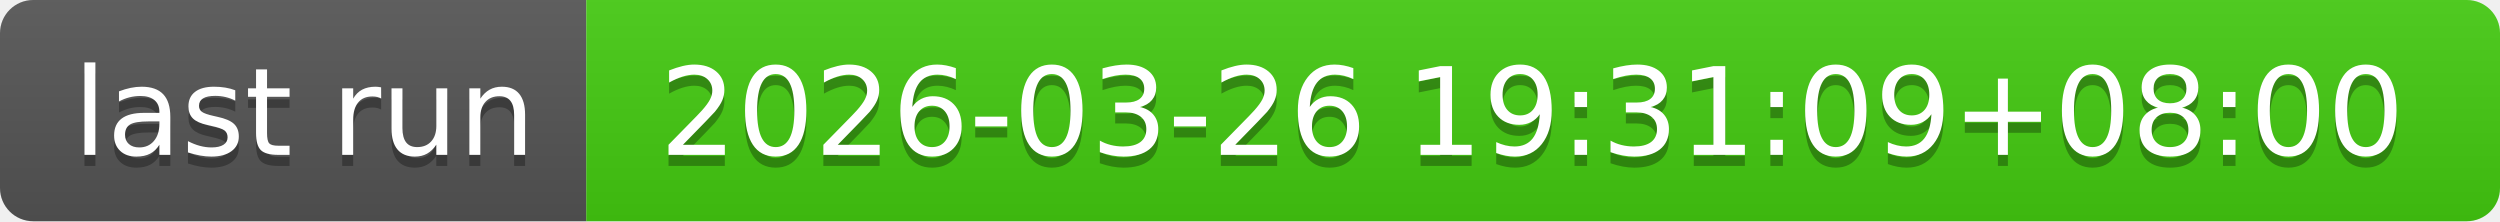
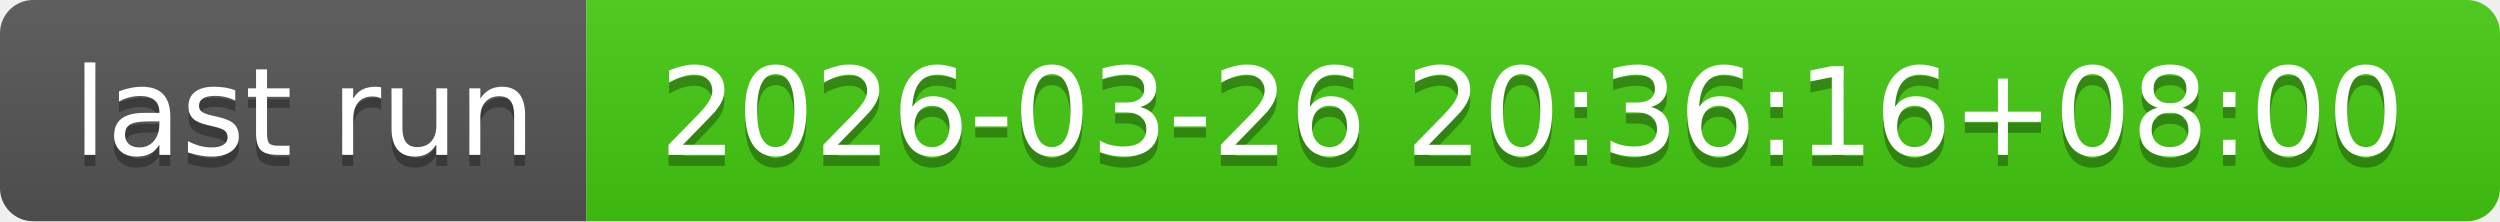
- <svg xmlns="http://www.w3.org/2000/svg" width="226" height="20" role="img" aria-label="last run: 2026-03-26 19:31:09+08:00">
+ <svg xmlns="http://www.w3.org/2000/svg" width="226" height="20" role="img" aria-label="last run: 2026-03-26 20:36:16+08:00">
  <linearGradient id="s" x2="0" y2="100%">
    <stop offset="0" stop-color="#bbb" stop-opacity=".1" />
    <stop offset="1" stop-opacity=".1" />
  </linearGradient>
  <clipPath id="r">
    <rect width="226" height="20" rx="3" fill="#fff" />
  </clipPath>
  <g clip-path="url(#r)">
    <rect width="53" height="20" fill="#555" />
    <rect x="53" width="173" height="20" fill="#4c1" />
    <rect width="226" height="20" fill="url(#s)" />
  </g>
  <g fill="#fff" text-anchor="middle" font-family="Verdana,Geneva,DejaVu Sans,sans-serif" text-rendering="geometricPrecision" font-size="110">
    <text aria-hidden="true" x="275" y="150" fill="#010101" fill-opacity=".3" transform="scale(.1)" textLength="430">last run</text>
    <text x="275" y="140" transform="scale(.1)" fill="#fff" textLength="430">last run</text>
-     <text aria-hidden="true" x="1385" y="150" fill="#010101" fill-opacity=".3" transform="scale(.1)" textLength="1630">2026-03-26 19:31:09+08:00</text>
-     <text x="1385" y="140" transform="scale(.1)" fill="#fff" textLength="1630">2026-03-26 19:31:09+08:00</text>
+     <text aria-hidden="true" x="1385" y="150" fill="#010101" fill-opacity=".3" transform="scale(.1)" textLength="1630">2026-03-26 20:36:16+08:00</text>
+     <text x="1385" y="140" transform="scale(.1)" fill="#fff" textLength="1630">2026-03-26 20:36:16+08:00</text>
  </g>
</svg>
